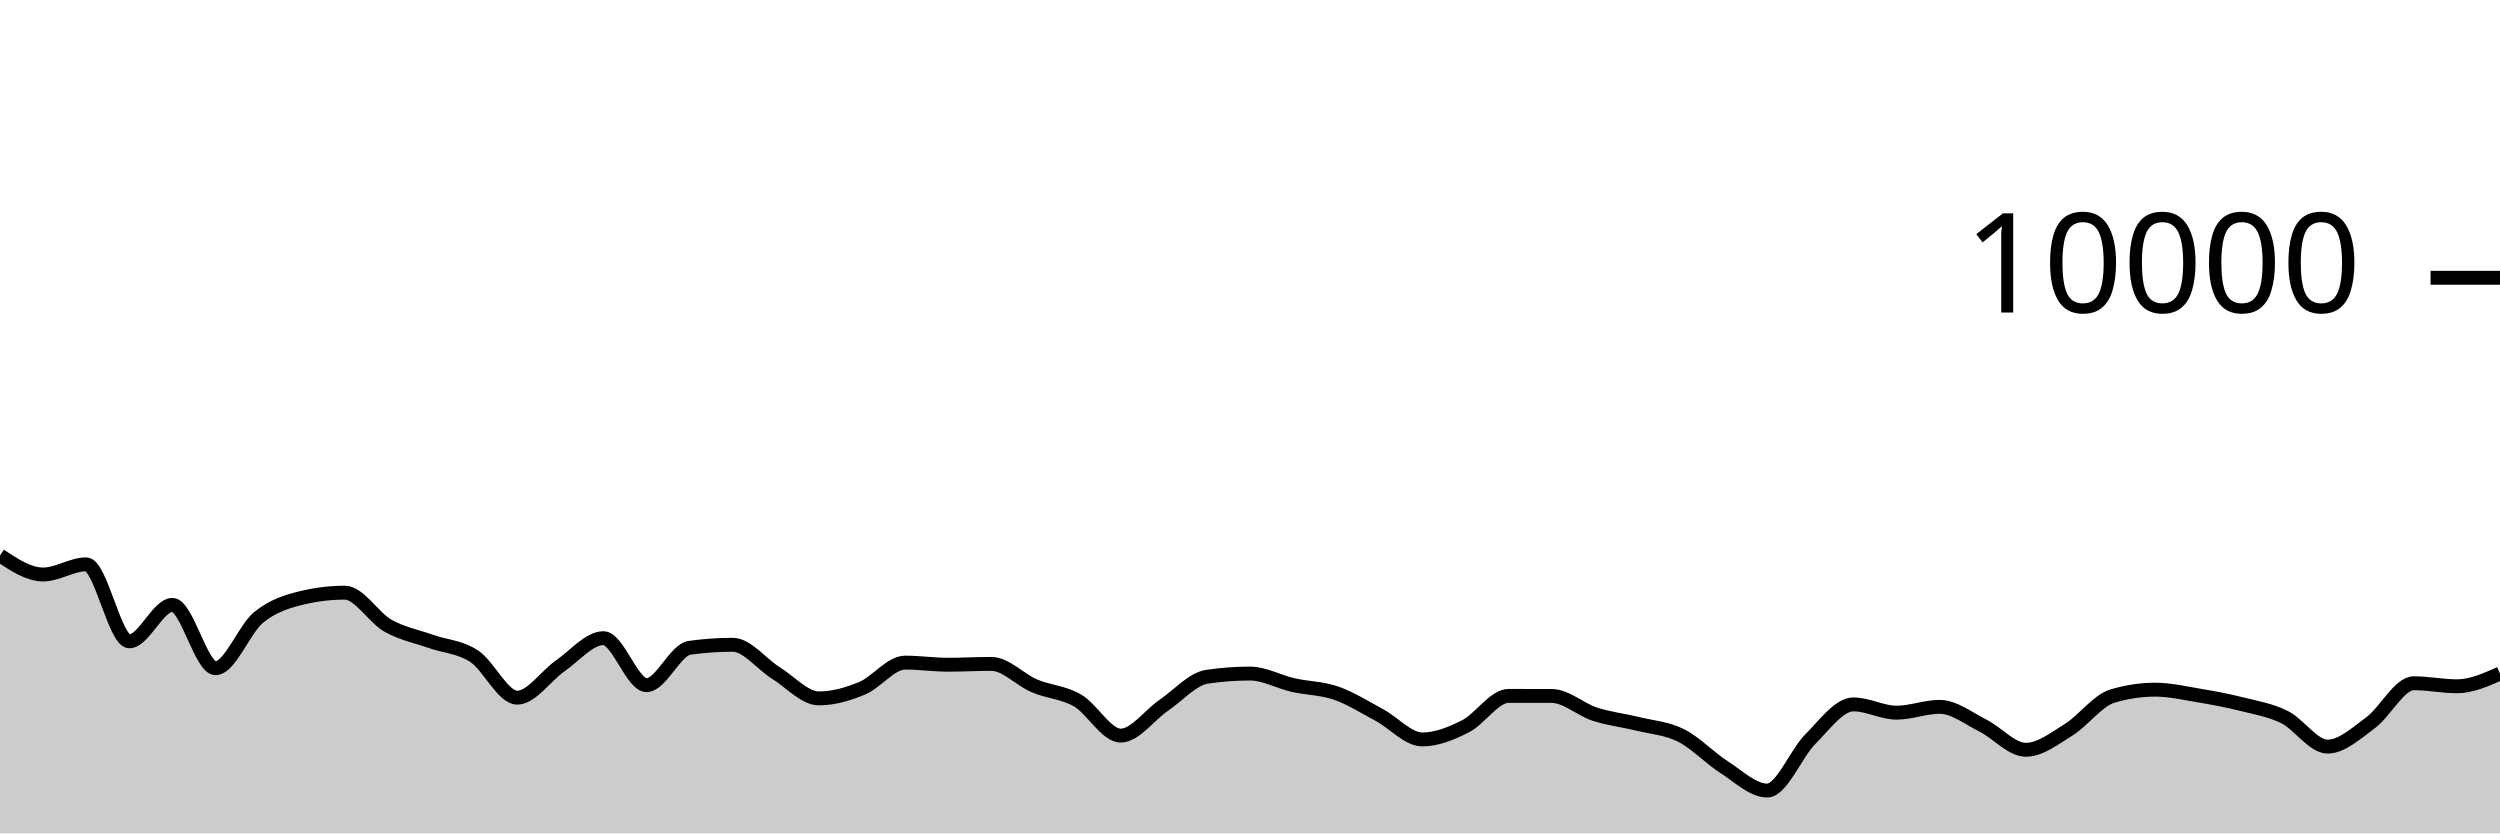
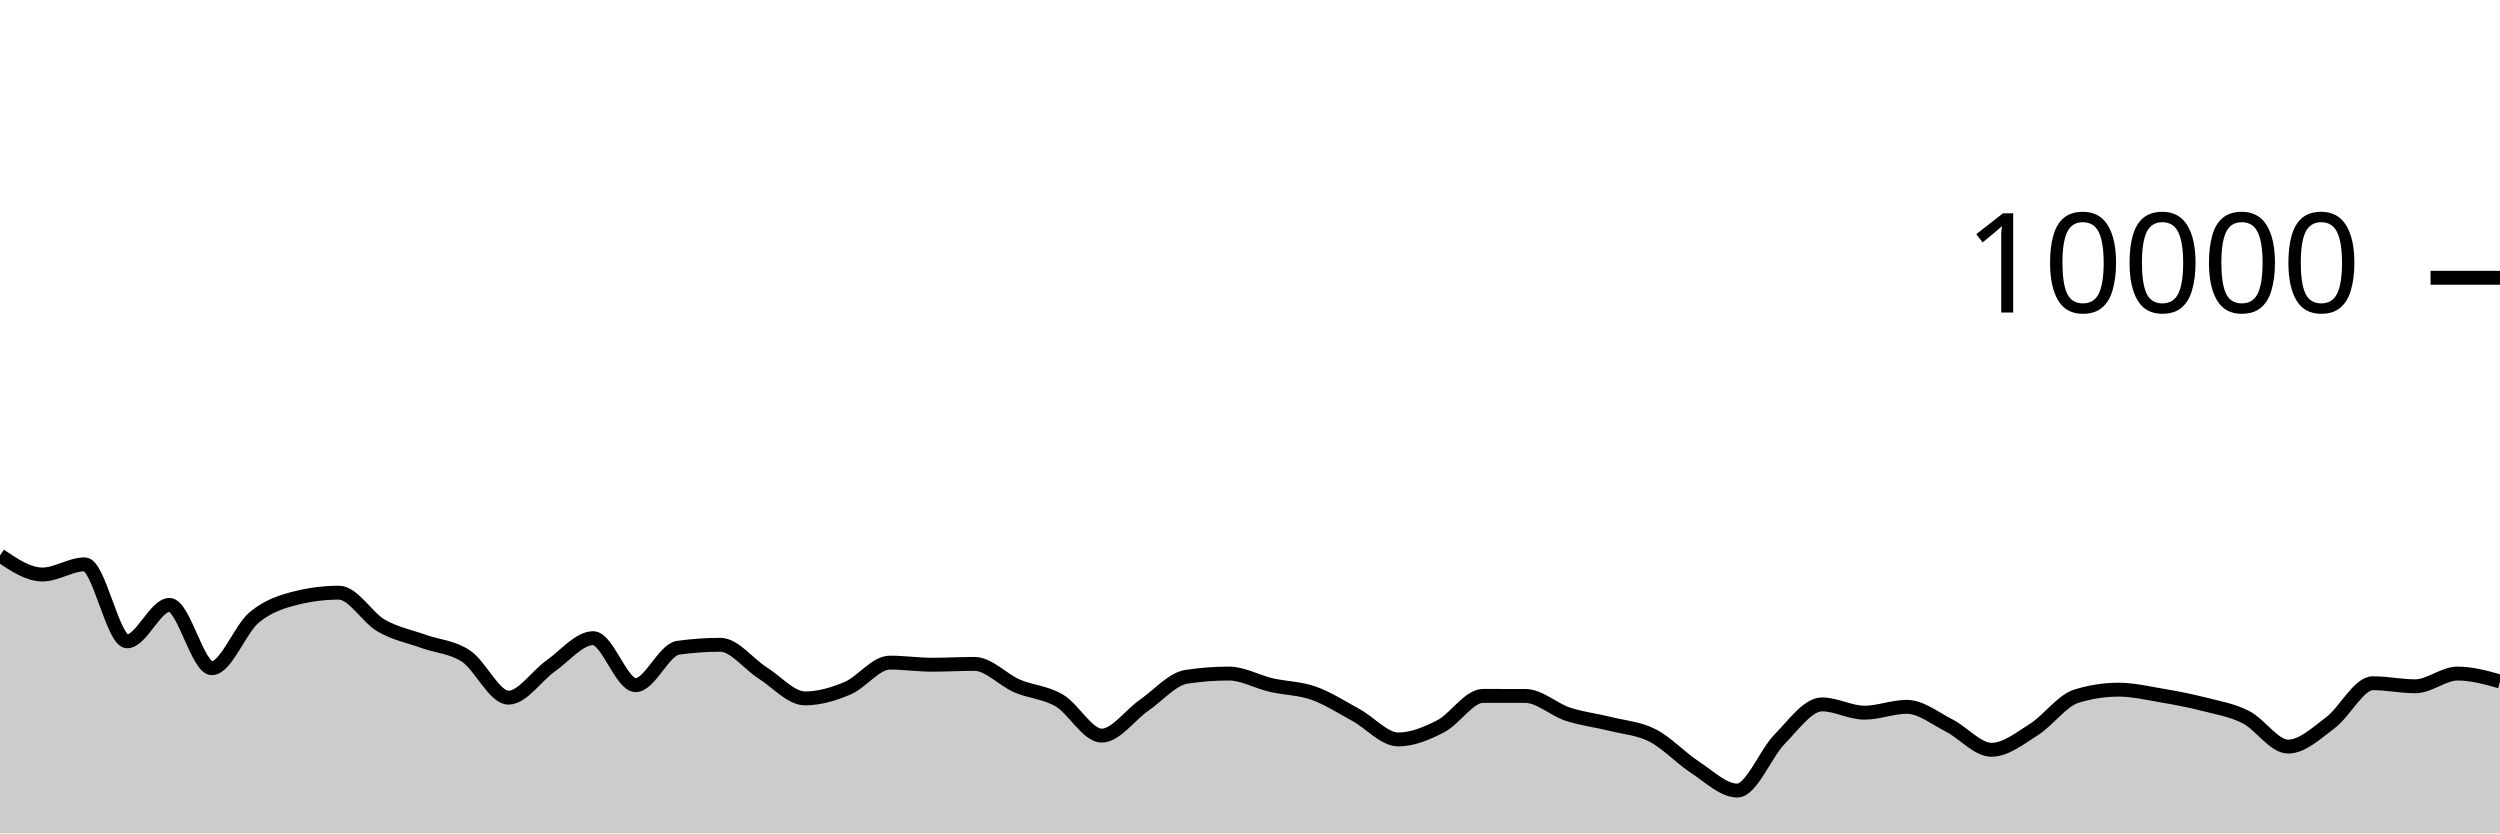
<svg xmlns="http://www.w3.org/2000/svg" viewBox="0 0 180 60">
  <g transform="translate(0,20)">
-     <path class="area" fill="rgba(0, 0, 0, 0.2)" d="M0,19.992C1.034,20.678,2.069,21.364,3.103,21.364C4.138,21.364,5.172,20.632,6.207,20.632C7.241,20.632,8.276,26.176,9.31,26.176C10.345,26.176,11.379,23.552,12.414,23.552C13.448,23.552,14.483,28.112,15.517,28.112C16.552,28.112,17.586,25.296,18.621,24.452C19.655,23.608,20.69,23.299,21.724,23.048C22.759,22.797,23.793,22.672,24.828,22.672C25.862,22.672,26.897,24.463,27.931,25.048C28.966,25.633,30,25.818,31.034,26.184C32.069,26.55,33.103,26.569,34.138,27.244C35.172,27.919,36.207,30.232,37.241,30.232C38.276,30.232,39.31,28.65,40.345,27.936C41.379,27.222,42.414,25.948,43.448,25.948C44.483,25.948,45.517,29.332,46.552,29.332C47.586,29.332,48.621,26.784,49.655,26.64C50.69,26.496,51.724,26.424,52.759,26.424C53.793,26.424,54.828,27.809,55.862,28.452C56.897,29.095,57.931,30.284,58.966,30.284C60,30.284,61.034,29.985,62.069,29.556C63.103,29.127,64.138,27.708,65.172,27.708C66.207,27.708,67.241,27.86,68.276,27.86C69.31,27.86,70.345,27.8,71.379,27.8C72.414,27.8,73.448,28.945,74.483,29.384C75.517,29.823,76.552,29.839,77.586,30.436C78.621,31.033,79.655,32.964,80.69,32.964C81.724,32.964,82.759,31.486,83.793,30.78C84.828,30.074,85.862,28.883,86.897,28.728C87.931,28.573,88.966,28.496,90,28.496C91.034,28.496,92.069,29.089,93.103,29.324C94.138,29.559,95.172,29.549,96.207,29.908C97.241,30.267,98.276,30.925,99.31,31.48C100.345,32.035,101.379,33.24,102.414,33.24C103.448,33.24,104.483,32.815,105.517,32.292C106.552,31.769,107.586,30.104,108.621,30.104C109.655,30.104,110.69,30.105,111.724,30.108C112.759,30.111,113.793,31.085,114.828,31.42C115.862,31.755,116.897,31.865,117.931,32.12C118.966,32.375,120,32.433,121.034,32.952C122.069,33.471,123.103,34.575,124.138,35.236C125.172,35.897,126.207,36.92,127.241,36.92C128.276,36.92,129.31,34.25,130.345,33.216C131.379,32.182,132.414,30.716,133.448,30.716C134.483,30.716,135.517,31.312,136.552,31.312C137.586,31.312,138.621,30.892,139.655,30.892C140.69,30.892,141.724,31.721,142.759,32.236C143.793,32.751,144.828,33.984,145.862,33.984C146.897,33.984,147.931,33.167,148.966,32.524C150,31.881,151.034,30.443,152.069,30.128C153.103,29.813,154.138,29.656,155.172,29.656C156.207,29.656,157.241,29.895,158.276,30.068C159.31,30.241,160.345,30.432,161.379,30.692C162.414,30.952,163.448,31.117,164.483,31.628C165.517,32.139,166.552,33.756,167.586,33.756C168.621,33.756,169.655,32.789,170.69,32.028C171.724,31.267,172.759,29.192,173.793,29.192C174.828,29.192,175.862,29.412,176.897,29.412C177.931,29.412,178.966,28.954,180,28.496L180,40C178.966,40,177.931,40,176.897,40C175.862,40,174.828,40,173.793,40C172.759,40,171.724,40,170.69,40C169.655,40,168.621,40,167.586,40C166.552,40,165.517,40,164.483,40C163.448,40,162.414,40,161.379,40C160.345,40,159.31,40,158.276,40C157.241,40,156.207,40,155.172,40C154.138,40,153.103,40,152.069,40C151.034,40,150,40,148.966,40C147.931,40,146.897,40,145.862,40C144.828,40,143.793,40,142.759,40C141.724,40,140.69,40,139.655,40C138.621,40,137.586,40,136.552,40C135.517,40,134.483,40,133.448,40C132.414,40,131.379,40,130.345,40C129.31,40,128.276,40,127.241,40C126.207,40,125.172,40,124.138,40C123.103,40,122.069,40,121.034,40C120,40,118.966,40,117.931,40C116.897,40,115.862,40,114.828,40C113.793,40,112.759,40,111.724,40C110.69,40,109.655,40,108.621,40C107.586,40,106.552,40,105.517,40C104.483,40,103.448,40,102.414,40C101.379,40,100.345,40,99.31,40C98.276,40,97.241,40,96.207,40C95.172,40,94.138,40,93.103,40C92.069,40,91.034,40,90,40C88.966,40,87.931,40,86.897,40C85.862,40,84.828,40,83.793,40C82.759,40,81.724,40,80.69,40C79.655,40,78.621,40,77.586,40C76.552,40,75.517,40,74.483,40C73.448,40,72.414,40,71.379,40C70.345,40,69.31,40,68.276,40C67.241,40,66.207,40,65.172,40C64.138,40,63.103,40,62.069,40C61.034,40,60,40,58.966,40C57.931,40,56.897,40,55.862,40C54.828,40,53.793,40,52.759,40C51.724,40,50.69,40,49.655,40C48.621,40,47.586,40,46.552,40C45.517,40,44.483,40,43.448,40C42.414,40,41.379,40,40.345,40C39.31,40,38.276,40,37.241,40C36.207,40,35.172,40,34.138,40C33.103,40,32.069,40,31.034,40C30,40,28.966,40,27.931,40C26.897,40,25.862,40,24.828,40C23.793,40,22.759,40,21.724,40C20.69,40,19.655,40,18.621,40C17.586,40,16.552,40,15.517,40C14.483,40,13.448,40,12.414,40C11.379,40,10.345,40,9.31,40C8.276,40,7.241,40,6.207,40C5.172,40,4.138,40,3.103,40C2.069,40,1.034,40,0,40Z" />
-     <path class="line" stroke="black" fill="none" d="M0,19.992C1.034,20.678,2.069,21.364,3.103,21.364C4.138,21.364,5.172,20.632,6.207,20.632C7.241,20.632,8.276,26.176,9.31,26.176C10.345,26.176,11.379,23.552,12.414,23.552C13.448,23.552,14.483,28.112,15.517,28.112C16.552,28.112,17.586,25.296,18.621,24.452C19.655,23.608,20.69,23.299,21.724,23.048C22.759,22.797,23.793,22.672,24.828,22.672C25.862,22.672,26.897,24.463,27.931,25.048C28.966,25.633,30,25.818,31.034,26.184C32.069,26.55,33.103,26.569,34.138,27.244C35.172,27.919,36.207,30.232,37.241,30.232C38.276,30.232,39.31,28.65,40.345,27.936C41.379,27.222,42.414,25.948,43.448,25.948C44.483,25.948,45.517,29.332,46.552,29.332C47.586,29.332,48.621,26.784,49.655,26.64C50.69,26.496,51.724,26.424,52.759,26.424C53.793,26.424,54.828,27.809,55.862,28.452C56.897,29.095,57.931,30.284,58.966,30.284C60,30.284,61.034,29.985,62.069,29.556C63.103,29.127,64.138,27.708,65.172,27.708C66.207,27.708,67.241,27.86,68.276,27.86C69.31,27.86,70.345,27.8,71.379,27.8C72.414,27.8,73.448,28.945,74.483,29.384C75.517,29.823,76.552,29.839,77.586,30.436C78.621,31.033,79.655,32.964,80.69,32.964C81.724,32.964,82.759,31.486,83.793,30.78C84.828,30.074,85.862,28.883,86.897,28.728C87.931,28.573,88.966,28.496,90,28.496C91.034,28.496,92.069,29.089,93.103,29.324C94.138,29.559,95.172,29.549,96.207,29.908C97.241,30.267,98.276,30.925,99.31,31.48C100.345,32.035,101.379,33.24,102.414,33.24C103.448,33.24,104.483,32.815,105.517,32.292C106.552,31.769,107.586,30.104,108.621,30.104C109.655,30.104,110.69,30.105,111.724,30.108C112.759,30.111,113.793,31.085,114.828,31.42C115.862,31.755,116.897,31.865,117.931,32.12C118.966,32.375,120,32.433,121.034,32.952C122.069,33.471,123.103,34.575,124.138,35.236C125.172,35.897,126.207,36.92,127.241,36.92C128.276,36.92,129.31,34.25,130.345,33.216C131.379,32.182,132.414,30.716,133.448,30.716C134.483,30.716,135.517,31.312,136.552,31.312C137.586,31.312,138.621,30.892,139.655,30.892C140.69,30.892,141.724,31.721,142.759,32.236C143.793,32.751,144.828,33.984,145.862,33.984C146.897,33.984,147.931,33.167,148.966,32.524C150,31.881,151.034,30.443,152.069,30.128C153.103,29.813,154.138,29.656,155.172,29.656C156.207,29.656,157.241,29.895,158.276,30.068C159.31,30.241,160.345,30.432,161.379,30.692C162.414,30.952,163.448,31.117,164.483,31.628C165.517,32.139,166.552,33.756,167.586,33.756C168.621,33.756,169.655,32.789,170.69,32.028C171.724,31.267,172.759,29.192,173.793,29.192C174.828,29.192,175.862,29.412,176.897,29.412C177.931,29.412,178.966,28.954,180,28.496" />
+     <path class="area" fill="rgba(0, 0, 0, 0.2)" d="M0,19.992C1.017,20.678,2.034,21.364,3.051,21.364C4.068,21.364,5.085,20.632,6.102,20.632C7.119,20.632,8.136,26.176,9.153,26.176C10.169,26.176,11.186,23.552,12.203,23.552C13.22,23.552,14.237,28.112,15.254,28.112C16.271,28.112,17.288,25.296,18.305,24.452C19.322,23.608,20.339,23.299,21.356,23.048C22.373,22.797,23.39,22.672,24.407,22.672C25.424,22.672,26.441,24.463,27.458,25.048C28.475,25.633,29.492,25.818,30.508,26.184C31.525,26.55,32.542,26.569,33.559,27.244C34.576,27.919,35.593,30.232,36.61,30.232C37.627,30.232,38.644,28.65,39.661,27.936C40.678,27.222,41.695,25.948,42.712,25.948C43.729,25.948,44.746,29.332,45.763,29.332C46.78,29.332,47.797,26.784,48.814,26.64C49.831,26.496,50.847,26.424,51.864,26.424C52.881,26.424,53.898,27.809,54.915,28.452C55.932,29.095,56.949,30.284,57.966,30.284C58.983,30.284,60,29.985,61.017,29.556C62.034,29.127,63.051,27.708,64.068,27.708C65.085,27.708,66.102,27.86,67.119,27.86C68.136,27.86,69.153,27.8,70.169,27.8C71.186,27.8,72.203,28.945,73.22,29.384C74.237,29.823,75.254,29.839,76.271,30.436C77.288,31.033,78.305,32.964,79.322,32.964C80.339,32.964,81.356,31.486,82.373,30.78C83.39,30.074,84.407,28.883,85.424,28.728C86.441,28.573,87.458,28.496,88.475,28.496C89.492,28.496,90.508,29.089,91.525,29.324C92.542,29.559,93.559,29.549,94.576,29.908C95.593,30.267,96.61,30.925,97.627,31.48C98.644,32.035,99.661,33.24,100.678,33.24C101.695,33.24,102.712,32.815,103.729,32.292C104.746,31.769,105.763,30.104,106.78,30.104C107.797,30.104,108.814,30.105,109.831,30.108C110.847,30.111,111.864,31.085,112.881,31.42C113.898,31.755,114.915,31.865,115.932,32.12C116.949,32.375,117.966,32.433,118.983,32.952C120,33.471,121.017,34.575,122.034,35.236C123.051,35.897,124.068,36.92,125.085,36.92C126.102,36.92,127.119,34.25,128.136,33.216C129.153,32.182,130.169,30.716,131.186,30.716C132.203,30.716,133.22,31.312,134.237,31.312C135.254,31.312,136.271,30.892,137.288,30.892C138.305,30.892,139.322,31.721,140.339,32.236C141.356,32.751,142.373,33.984,143.39,33.984C144.407,33.984,145.424,33.167,146.441,32.524C147.458,31.881,148.475,30.443,149.492,30.128C150.508,29.813,151.525,29.656,152.542,29.656C153.559,29.656,154.576,29.895,155.593,30.068C156.61,30.241,157.627,30.432,158.644,30.692C159.661,30.952,160.678,31.117,161.695,31.628C162.712,32.139,163.729,33.756,164.746,33.756C165.763,33.756,166.78,32.789,167.797,32.028C168.814,31.267,169.831,29.192,170.847,29.192C171.864,29.192,172.881,29.412,173.898,29.412C174.915,29.412,175.932,28.496,176.949,28.496C177.966,28.496,178.983,28.78,180,29.064L180,40C178.983,40,177.966,40,176.949,40C175.932,40,174.915,40,173.898,40C172.881,40,171.864,40,170.847,40C169.831,40,168.814,40,167.797,40C166.78,40,165.763,40,164.746,40C163.729,40,162.712,40,161.695,40C160.678,40,159.661,40,158.644,40C157.627,40,156.61,40,155.593,40C154.576,40,153.559,40,152.542,40C151.525,40,150.508,40,149.492,40C148.475,40,147.458,40,146.441,40C145.424,40,144.407,40,143.39,40C142.373,40,141.356,40,140.339,40C139.322,40,138.305,40,137.288,40C136.271,40,135.254,40,134.237,40C133.22,40,132.203,40,131.186,40C130.169,40,129.153,40,128.136,40C127.119,40,126.102,40,125.085,40C124.068,40,123.051,40,122.034,40C121.017,40,120,40,118.983,40C117.966,40,116.949,40,115.932,40C114.915,40,113.898,40,112.881,40C111.864,40,110.847,40,109.831,40C108.814,40,107.797,40,106.78,40C105.763,40,104.746,40,103.729,40C102.712,40,101.695,40,100.678,40C99.661,40,98.644,40,97.627,40C96.61,40,95.593,40,94.576,40C93.559,40,92.542,40,91.525,40C90.508,40,89.492,40,88.475,40C87.458,40,86.441,40,85.424,40C84.407,40,83.39,40,82.373,40C81.356,40,80.339,40,79.322,40C78.305,40,77.288,40,76.271,40C75.254,40,74.237,40,73.22,40C72.203,40,71.186,40,70.169,40C69.153,40,68.136,40,67.119,40C66.102,40,65.085,40,64.068,40C63.051,40,62.034,40,61.017,40C60,40,58.983,40,57.966,40C56.949,40,55.932,40,54.915,40C53.898,40,52.881,40,51.864,40C50.847,40,49.831,40,48.814,40C47.797,40,46.78,40,45.763,40C44.746,40,43.729,40,42.712,40C41.695,40,40.678,40,39.661,40C38.644,40,37.627,40,36.61,40C35.593,40,34.576,40,33.559,40C32.542,40,31.525,40,30.508,40C29.492,40,28.475,40,27.458,40C26.441,40,25.424,40,24.407,40C23.39,40,22.373,40,21.356,40C20.339,40,19.322,40,18.305,40C17.288,40,16.271,40,15.254,40C14.237,40,13.22,40,12.203,40C11.186,40,10.169,40,9.153,40C8.136,40,7.119,40,6.102,40C5.085,40,4.068,40,3.051,40C2.034,40,1.017,40,0,40Z" />
+     <path class="line" stroke="black" fill="none" d="M0,19.992C1.017,20.678,2.034,21.364,3.051,21.364C4.068,21.364,5.085,20.632,6.102,20.632C7.119,20.632,8.136,26.176,9.153,26.176C10.169,26.176,11.186,23.552,12.203,23.552C13.22,23.552,14.237,28.112,15.254,28.112C16.271,28.112,17.288,25.296,18.305,24.452C19.322,23.608,20.339,23.299,21.356,23.048C22.373,22.797,23.39,22.672,24.407,22.672C25.424,22.672,26.441,24.463,27.458,25.048C28.475,25.633,29.492,25.818,30.508,26.184C31.525,26.55,32.542,26.569,33.559,27.244C34.576,27.919,35.593,30.232,36.61,30.232C37.627,30.232,38.644,28.65,39.661,27.936C40.678,27.222,41.695,25.948,42.712,25.948C43.729,25.948,44.746,29.332,45.763,29.332C46.78,29.332,47.797,26.784,48.814,26.64C49.831,26.496,50.847,26.424,51.864,26.424C52.881,26.424,53.898,27.809,54.915,28.452C55.932,29.095,56.949,30.284,57.966,30.284C58.983,30.284,60,29.985,61.017,29.556C62.034,29.127,63.051,27.708,64.068,27.708C65.085,27.708,66.102,27.86,67.119,27.86C68.136,27.86,69.153,27.8,70.169,27.8C71.186,27.8,72.203,28.945,73.22,29.384C74.237,29.823,75.254,29.839,76.271,30.436C77.288,31.033,78.305,32.964,79.322,32.964C80.339,32.964,81.356,31.486,82.373,30.78C83.39,30.074,84.407,28.883,85.424,28.728C86.441,28.573,87.458,28.496,88.475,28.496C89.492,28.496,90.508,29.089,91.525,29.324C92.542,29.559,93.559,29.549,94.576,29.908C95.593,30.267,96.61,30.925,97.627,31.48C98.644,32.035,99.661,33.24,100.678,33.24C101.695,33.24,102.712,32.815,103.729,32.292C104.746,31.769,105.763,30.104,106.78,30.104C107.797,30.104,108.814,30.105,109.831,30.108C110.847,30.111,111.864,31.085,112.881,31.42C113.898,31.755,114.915,31.865,115.932,32.12C116.949,32.375,117.966,32.433,118.983,32.952C120,33.471,121.017,34.575,122.034,35.236C123.051,35.897,124.068,36.92,125.085,36.92C126.102,36.92,127.119,34.25,128.136,33.216C129.153,32.182,130.169,30.716,131.186,30.716C132.203,30.716,133.22,31.312,134.237,31.312C135.254,31.312,136.271,30.892,137.288,30.892C138.305,30.892,139.322,31.721,140.339,32.236C141.356,32.751,142.373,33.984,143.39,33.984C144.407,33.984,145.424,33.167,146.441,32.524C147.458,31.881,148.475,30.443,149.492,30.128C150.508,29.813,151.525,29.656,152.542,29.656C153.559,29.656,154.576,29.895,155.593,30.068C156.61,30.241,157.627,30.432,158.644,30.692C159.661,30.952,160.678,31.117,161.695,31.628C162.712,32.139,163.729,33.756,164.746,33.756C165.763,33.756,166.78,32.789,167.797,32.028C168.814,31.267,169.831,29.192,170.847,29.192C171.864,29.192,172.881,29.412,173.898,29.412C174.915,29.412,175.932,28.496,176.949,28.496C177.966,28.496,178.983,28.78,180,29.064" />
    <path class="axis-ceiling" stroke-width="1" stroke="black" fill="none" d="M175,0L180,0" />
    <text class="axis-ceiling-label" font-family="sans-serif" text-anchor="end" font-size="10px" x="170" y="2.5">10000</text>
  </g>
</svg>
